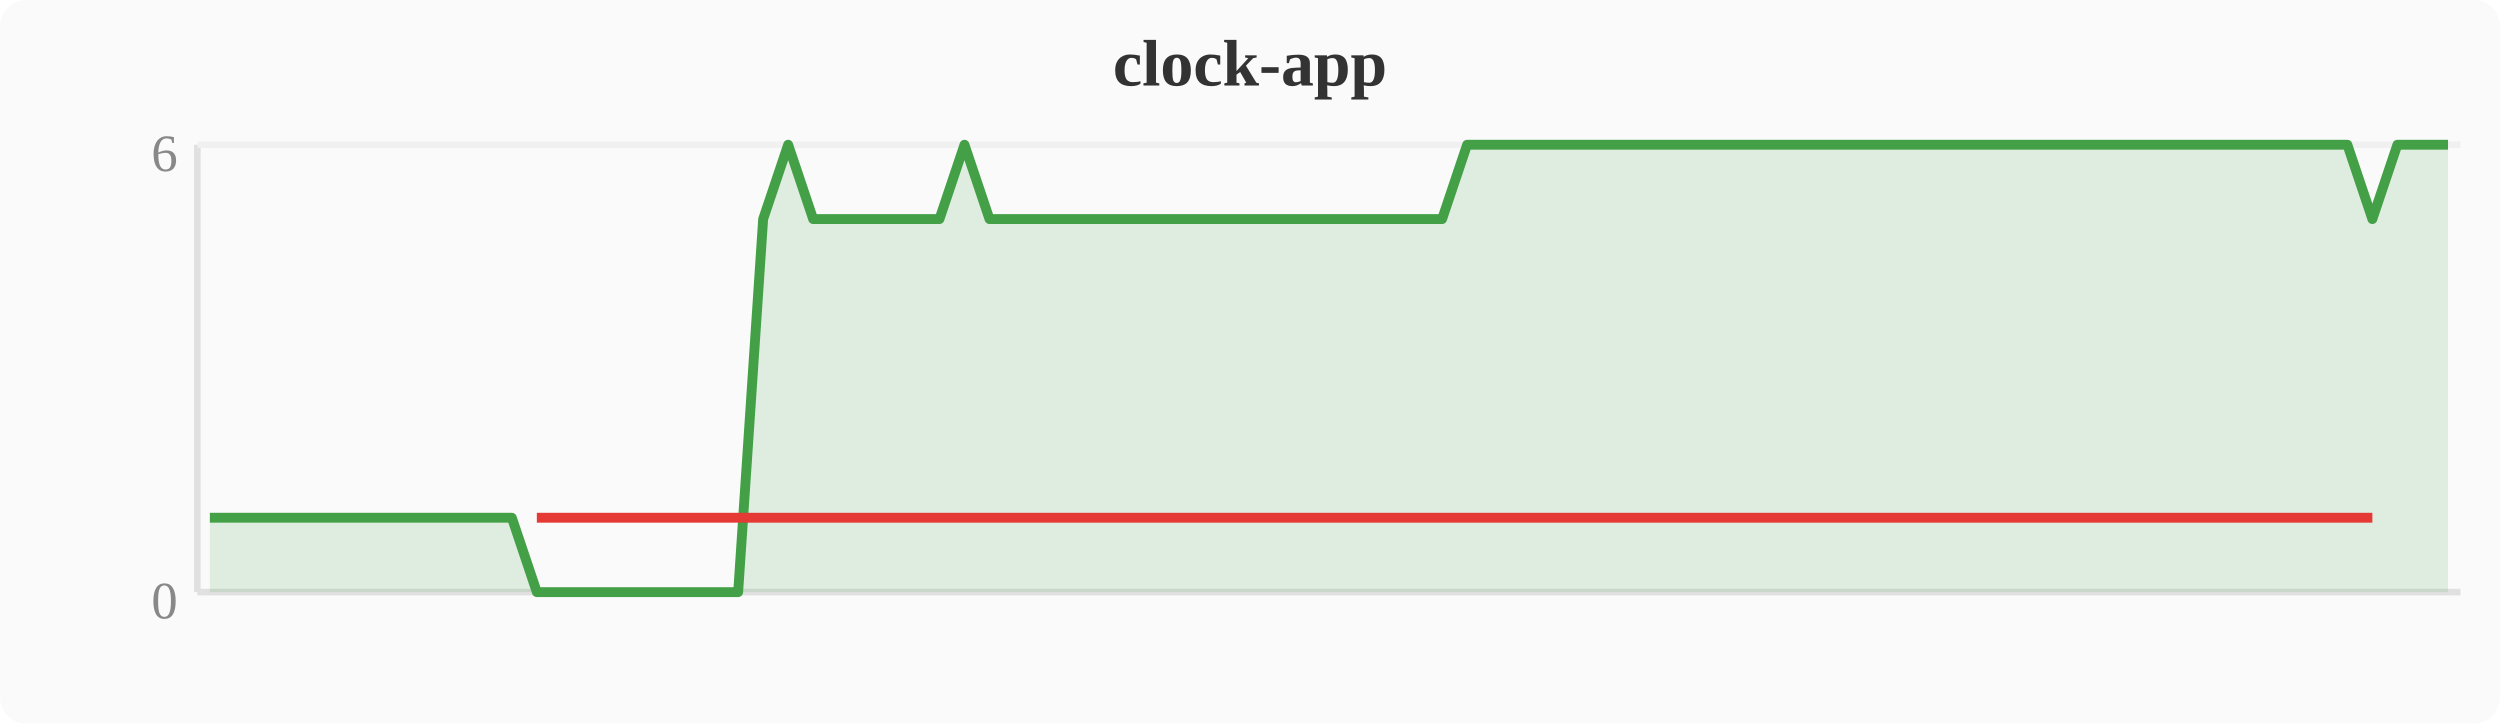
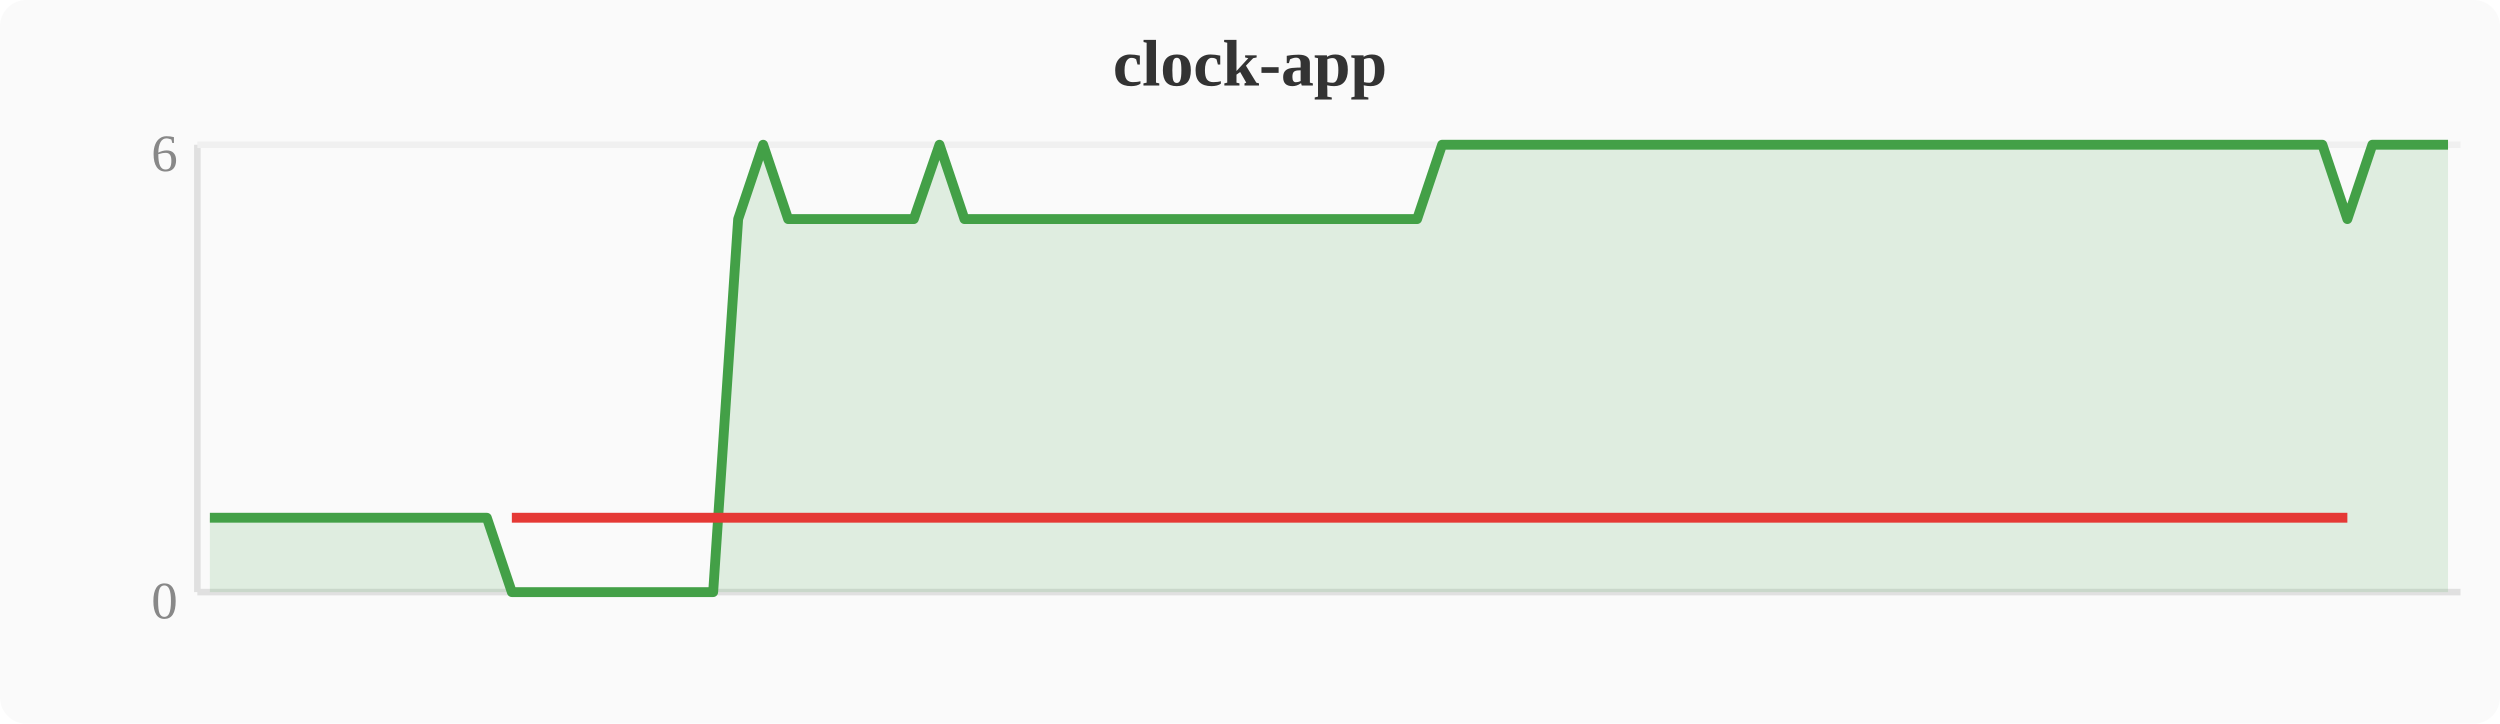
<svg xmlns="http://www.w3.org/2000/svg" width="380" height="110" viewBox="0 0 380 110">
  <rect width="380" height="110" fill="#fafafa" rx="4" />
  <text x="190" y="13" text-anchor="middle" font-size="10" font-weight="bold" fill="#333">clock-app</text>
  <line x1="30" y1="22" x2="30" y2="90" stroke="#e0e0e0" stroke-width="1" />
  <line x1="30" y1="90" x2="374" y2="90" stroke="#e0e0e0" stroke-width="1" />
  <line x1="30" y1="22" x2="374" y2="22" stroke="#f0f0f0" stroke-width="1" />
  <text x="27" y="94" text-anchor="end" font-size="8" fill="#888">0</text>
  <text x="27" y="26" text-anchor="end" font-size="8" fill="#888">6</text>
-   <polygon points="31.9,78.7 35.7,78.7 39.6,78.7 43.4,78.7 47.2,78.7 51.0,78.7 54.8,78.7 58.7,78.7 62.5,78.7 66.3,78.7 70.1,78.7 74.0,78.7 77.8,78.7 81.6,90.0 85.4,90.0 89.2,90.0 93.1,90.0 96.9,90.0 100.7,90.0 104.5,90.0 108.4,90.0 112.2,90.0 116.0,33.3 119.8,22.0 123.6,33.3 127.5,33.3 131.3,33.3 135.1,33.3 138.9,33.3 142.8,33.3 146.6,22.0 150.4,33.3 154.2,33.3 158.0,33.3 161.9,33.3 165.7,33.3 169.5,33.3 173.3,33.3 177.2,33.3 181.0,33.3 184.8,33.3 188.6,33.3 192.4,33.3 196.3,33.3 200.1,33.3 203.9,33.3 207.7,33.3 211.6,33.3 215.4,33.3 219.2,33.3 223.0,22.0 226.8,22.0 230.7,22.0 234.5,22.0 238.3,22.0 242.1,22.0 246.0,22.0 249.8,22.0 253.6,22.0 257.4,22.0 261.2,22.0 265.1,22.0 268.9,22.0 272.7,22.0 276.5,22.0 280.4,22.0 284.2,22.0 288.0,22.0 291.8,22.0 295.6,22.0 299.5,22.0 303.3,22.0 307.1,22.0 310.9,22.0 314.8,22.0 318.6,22.0 322.4,22.0 326.2,22.0 330.0,22.0 333.9,22.0 337.7,22.0 341.5,22.0 345.3,22.0 349.2,22.0 353.0,22.0 356.8,22.0 360.6,33.3 364.4,22.0 368.3,22.0 372.1,22.0 372.1,90 31.9,90" fill="#43a047" opacity="0.15" />
-   <polyline points="31.9,78.7 35.7,78.7 39.6,78.7 43.4,78.7 47.2,78.7 51.0,78.7 54.8,78.7 58.7,78.7 62.5,78.7 66.3,78.7 70.1,78.7 74.0,78.7 77.8,78.7 81.6,90.0 85.4,90.0 89.2,90.0 93.1,90.0 96.9,90.0 100.7,90.0 104.5,90.0 108.4,90.0 112.2,90.0 116.0,33.3 119.8,22.0 123.6,33.3 127.5,33.3 131.3,33.3 135.1,33.3 138.9,33.3 142.8,33.3 146.6,22.0 150.4,33.3 154.2,33.3 158.0,33.3 161.9,33.3 165.7,33.3 169.5,33.3 173.3,33.3 177.2,33.3 181.0,33.3 184.8,33.3 188.6,33.3 192.4,33.3 196.3,33.3 200.1,33.3 203.9,33.3 207.7,33.3 211.6,33.3 215.4,33.3 219.2,33.3 223.0,22.0 226.8,22.0 230.7,22.0 234.5,22.0 238.3,22.0 242.1,22.0 246.0,22.0 249.8,22.0 253.6,22.0 257.4,22.0 261.2,22.0 265.1,22.0 268.9,22.0 272.7,22.0 276.5,22.0 280.4,22.0 284.2,22.0 288.0,22.0 291.8,22.0 295.6,22.0 299.5,22.0 303.3,22.0 307.1,22.0 310.9,22.0 314.8,22.0 318.6,22.0 322.4,22.0 326.2,22.0 330.0,22.0 333.9,22.0 337.7,22.0 341.5,22.0 345.3,22.0 349.2,22.0 353.0,22.0 356.8,22.0 360.6,33.3 364.4,22.0 368.3,22.0 372.1,22.0" fill="none" stroke="#43a047" stroke-width="1.5" stroke-linejoin="round" />
-   <polyline points="81.6,78.7 85.4,78.7 89.2,78.7 93.1,78.7 96.9,78.7 100.7,78.7 104.5,78.7 108.4,78.7 112.2,78.7 116.0,78.7 123.6,78.7 127.5,78.7 131.3,78.7 135.1,78.7 138.9,78.7 142.8,78.7 150.4,78.7 154.2,78.7 158.0,78.7 161.9,78.7 165.7,78.7 169.5,78.7 173.3,78.7 177.2,78.7 181.0,78.7 184.8,78.7 188.6,78.7 192.4,78.7 196.3,78.7 200.1,78.7 203.9,78.7 207.7,78.7 211.6,78.7 215.4,78.7 219.2,78.7 360.6,78.7" fill="none" stroke="#e53935" stroke-width="1.5" stroke-linejoin="round" />
+   <polygon points="31.9,78.7 35.7,78.7 39.6,78.7 43.4,78.7 47.2,78.7 51.0,78.7 54.8,78.7 58.7,78.7 62.5,78.7 66.3,78.7 70.1,78.7 74.0,78.7 77.8,90.0 81.6,90.0 85.4,90.0 89.2,90.0 93.1,90.0 96.9,90.0 100.7,90.0 104.5,90.0 108.4,90.0 112.2,33.3 116.0,22.0 119.8,33.3 123.6,33.3 127.5,33.3 131.3,33.3 135.1,33.3 138.9,33.3 142.8,22.0 146.6,33.3 150.4,33.3 154.2,33.3 158.0,33.3 161.9,33.3 165.7,33.3 169.5,33.3 173.3,33.3 177.2,33.3 181.0,33.3 184.8,33.3 188.6,33.3 192.4,33.3 196.3,33.3 200.1,33.3 203.9,33.3 207.7,33.3 211.6,33.3 215.4,33.3 219.2,22.0 223.0,22.0 226.8,22.0 230.7,22.0 234.5,22.0 238.3,22.0 242.1,22.0 246.0,22.0 249.8,22.0 253.6,22.0 257.4,22.0 261.2,22.0 265.1,22.0 268.9,22.0 272.7,22.0 276.5,22.0 280.4,22.0 284.2,22.0 288.0,22.0 291.8,22.0 295.6,22.0 299.5,22.0 303.3,22.0 307.1,22.0 310.9,22.0 314.8,22.0 318.6,22.0 322.4,22.0 326.2,22.0 330.0,22.0 333.9,22.0 337.7,22.0 341.5,22.0 345.3,22.0 349.2,22.0 353.0,22.0 356.8,33.3 360.6,22.0 364.4,22.0 368.3,22.0 372.1,22.0 372.1,90 31.9,90" fill="#43a047" opacity="0.15" />
+   <polyline points="31.9,78.7 35.7,78.7 39.6,78.7 43.4,78.7 47.2,78.7 51.0,78.7 54.8,78.7 58.7,78.7 62.5,78.7 66.3,78.7 70.1,78.7 74.0,78.7 77.8,90.0 81.6,90.0 85.4,90.0 89.2,90.0 93.1,90.0 96.9,90.0 100.7,90.0 104.5,90.0 108.4,90.0 112.2,33.3 116.0,22.0 119.8,33.3 123.6,33.3 127.5,33.3 131.3,33.3 135.1,33.3 138.9,33.3 142.8,22.0 146.6,33.3 150.4,33.3 154.2,33.3 158.0,33.3 161.9,33.3 165.7,33.3 169.5,33.3 173.3,33.3 177.2,33.3 181.0,33.3 184.8,33.3 188.6,33.3 192.4,33.3 196.3,33.3 200.1,33.3 203.9,33.3 207.7,33.3 211.6,33.3 215.4,33.3 219.2,22.0 223.0,22.0 226.8,22.0 230.7,22.0 234.5,22.0 238.3,22.0 242.1,22.0 246.0,22.0 249.8,22.0 253.6,22.0 257.4,22.0 261.2,22.0 265.1,22.0 268.9,22.0 272.7,22.0 276.5,22.0 280.4,22.0 284.2,22.0 288.0,22.0 291.8,22.0 295.6,22.0 299.5,22.0 303.3,22.0 307.1,22.0 310.9,22.0 314.8,22.0 318.6,22.0 322.4,22.0 326.2,22.0 330.0,22.0 333.9,22.0 337.7,22.0 341.5,22.0 345.3,22.0 349.2,22.0 353.0,22.0 356.8,33.3 360.6,22.0 364.4,22.0 368.3,22.0 372.1,22.0" fill="none" stroke="#43a047" stroke-width="1.5" stroke-linejoin="round" />
+   <polyline points="77.8,78.7 81.6,78.7 85.4,78.7 89.2,78.7 93.1,78.7 96.9,78.7 100.7,78.7 104.5,78.7 108.4,78.7 112.2,78.7 119.8,78.7 123.6,78.7 127.5,78.7 131.3,78.7 135.1,78.7 138.9,78.7 146.6,78.7 150.4,78.7 154.2,78.7 158.0,78.7 161.9,78.7 165.7,78.7 169.5,78.7 173.3,78.7 177.2,78.7 181.0,78.7 184.8,78.7 188.6,78.7 192.4,78.7 196.3,78.7 200.1,78.7 203.9,78.7 207.7,78.7 211.6,78.7 215.4,78.7 356.8,78.7" fill="none" stroke="#e53935" stroke-width="1.5" stroke-linejoin="round" />
</svg>
